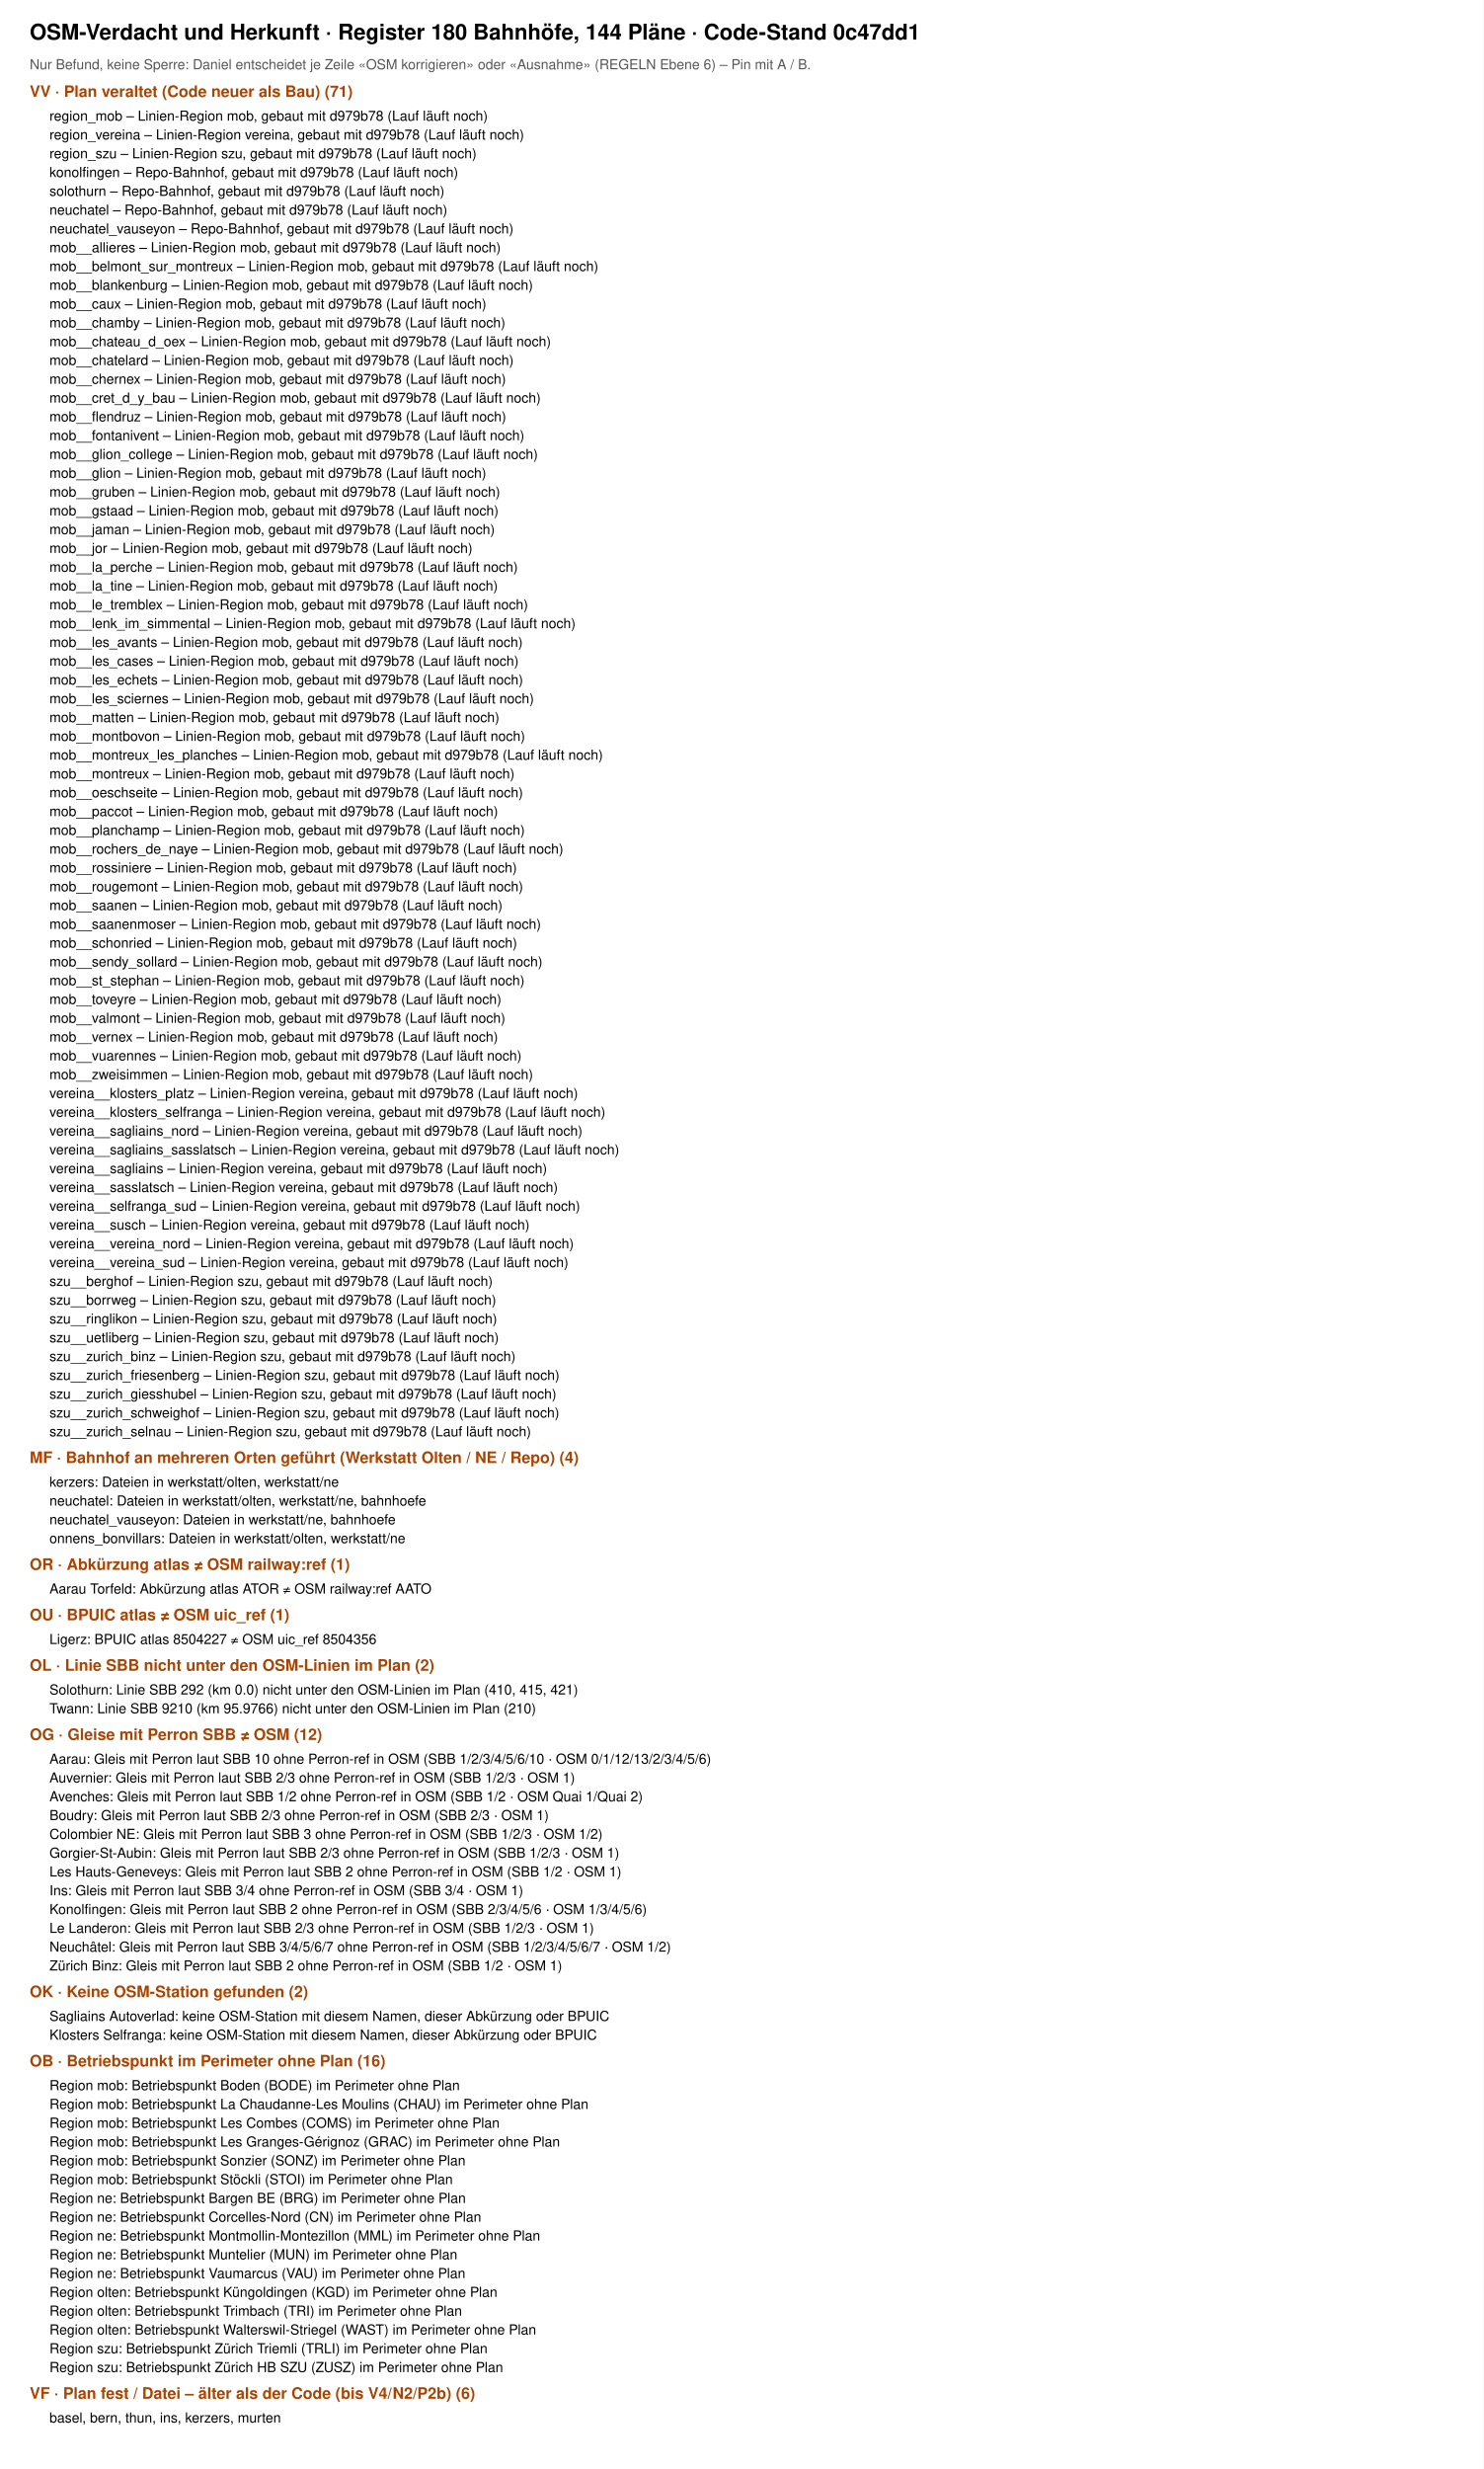
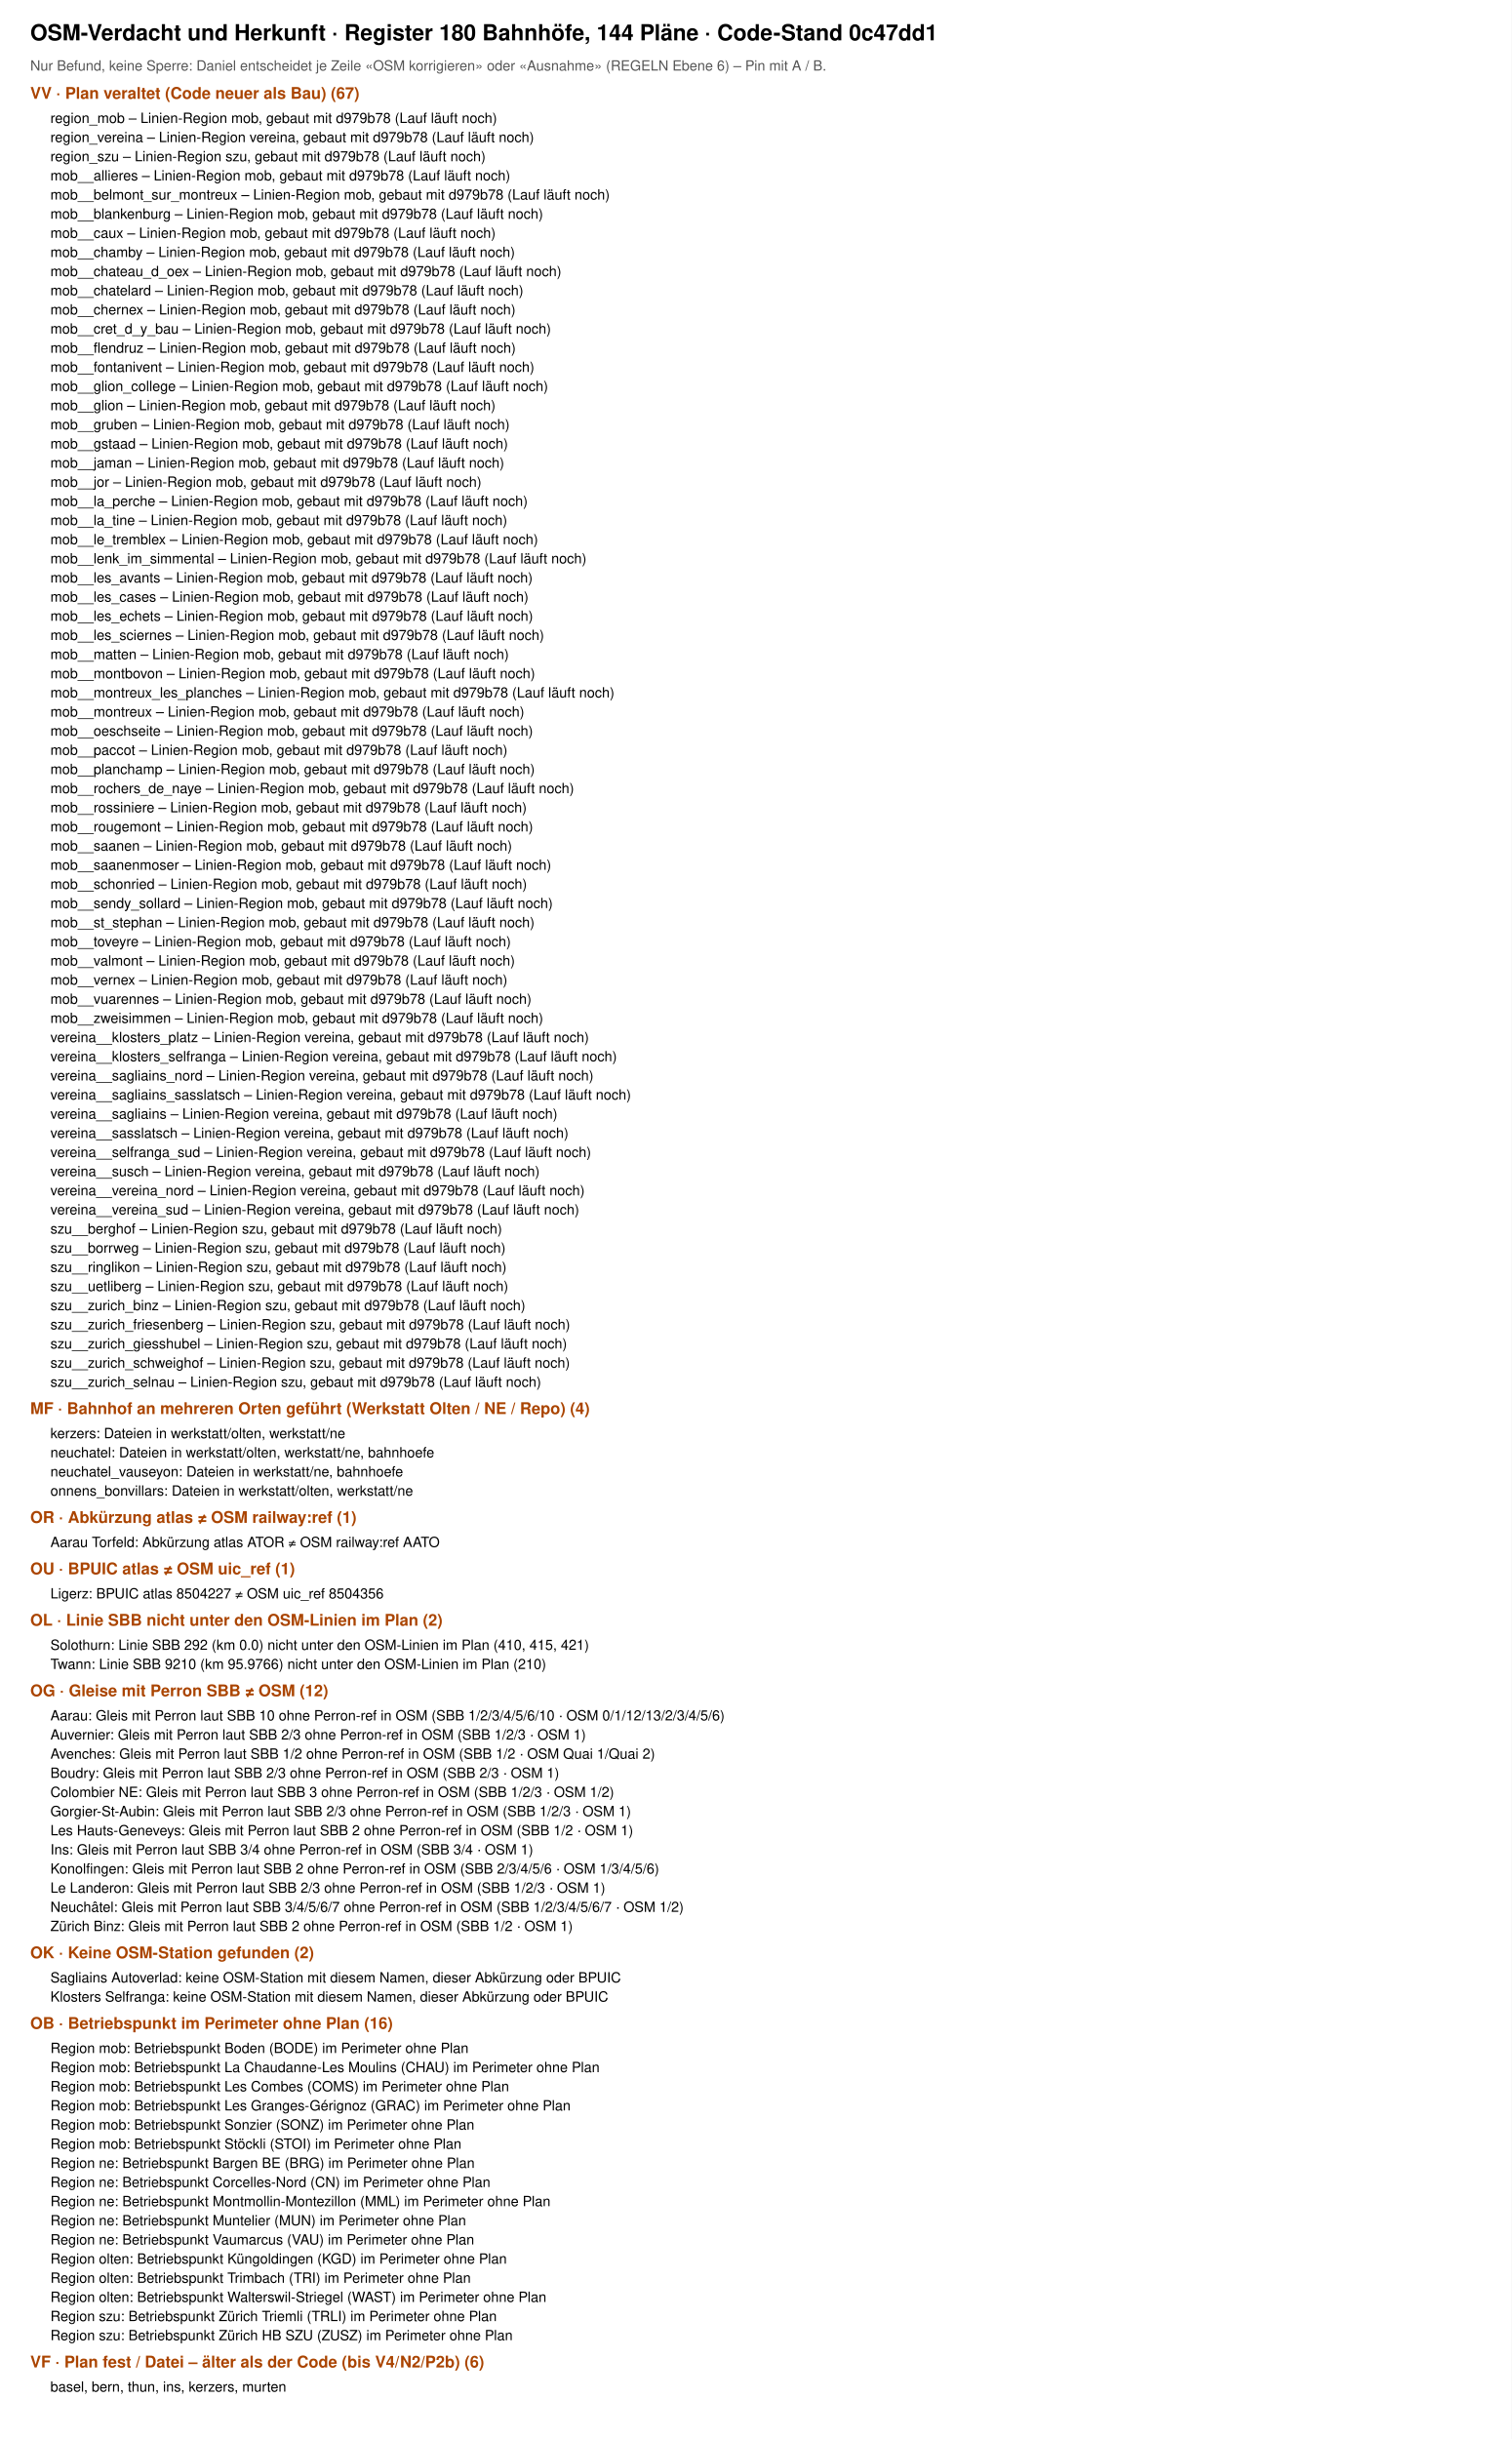
- <svg xmlns="http://www.w3.org/2000/svg" viewBox="0 0 1500 2496" font-family="Helvetica, Arial, sans-serif">
-   <rect width="1500" height="2496" fill="#fff" />
+ <svg xmlns="http://www.w3.org/2000/svg" viewBox="0 0 1500 2420" font-family="Helvetica, Arial, sans-serif">
+   <rect width="1500" height="2420" fill="#fff" />
  <text x="30" y="40" font-size="22" font-weight="700">OSM-Verdacht und Herkunft · Register 180 Bahnhöfe, 144 Pläne · Code-Stand 0c47dd1</text>
  <text x="30" y="70" font-size="14" fill="#555">Nur Befund, keine Sperre: Daniel entscheidet je Zeile «OSM korrigieren» oder «Ausnahme» (REGELN Ebene 6) – Pin mit A / B.</text>
-   <text x="30" y="98" font-size="16" font-weight="700" fill="#a40">VV · Plan veraltet (Code neuer als Bau) (71)</text>
+   <text x="30" y="98" font-size="16" font-weight="700" fill="#a40">VV · Plan veraltet (Code neuer als Bau) (67)</text>
  <text x="50" y="122" font-size="14">region_mob – Linien-Region mob, gebaut mit d979b78 (Lauf läuft noch)</text>
  <text x="50" y="141" font-size="14">region_vereina – Linien-Region vereina, gebaut mit d979b78 (Lauf läuft noch)</text>
  <text x="50" y="160" font-size="14">region_szu – Linien-Region szu, gebaut mit d979b78 (Lauf läuft noch)</text>
-   <text x="50" y="179" font-size="14">konolfingen – Repo-Bahnhof, gebaut mit d979b78 (Lauf läuft noch)</text>
-   <text x="50" y="198" font-size="14">solothurn – Repo-Bahnhof, gebaut mit d979b78 (Lauf läuft noch)</text>
-   <text x="50" y="217" font-size="14">neuchatel – Repo-Bahnhof, gebaut mit d979b78 (Lauf läuft noch)</text>
-   <text x="50" y="236" font-size="14">neuchatel_vauseyon – Repo-Bahnhof, gebaut mit d979b78 (Lauf läuft noch)</text>
-   <text x="50" y="255" font-size="14">mob__allieres – Linien-Region mob, gebaut mit d979b78 (Lauf läuft noch)</text>
-   <text x="50" y="274" font-size="14">mob__belmont_sur_montreux – Linien-Region mob, gebaut mit d979b78 (Lauf läuft noch)</text>
-   <text x="50" y="293" font-size="14">mob__blankenburg – Linien-Region mob, gebaut mit d979b78 (Lauf läuft noch)</text>
-   <text x="50" y="312" font-size="14">mob__caux – Linien-Region mob, gebaut mit d979b78 (Lauf läuft noch)</text>
-   <text x="50" y="331" font-size="14">mob__chamby – Linien-Region mob, gebaut mit d979b78 (Lauf läuft noch)</text>
-   <text x="50" y="350" font-size="14">mob__chateau_d_oex – Linien-Region mob, gebaut mit d979b78 (Lauf läuft noch)</text>
-   <text x="50" y="369" font-size="14">mob__chatelard – Linien-Region mob, gebaut mit d979b78 (Lauf läuft noch)</text>
-   <text x="50" y="388" font-size="14">mob__chernex – Linien-Region mob, gebaut mit d979b78 (Lauf läuft noch)</text>
-   <text x="50" y="407" font-size="14">mob__cret_d_y_bau – Linien-Region mob, gebaut mit d979b78 (Lauf läuft noch)</text>
-   <text x="50" y="426" font-size="14">mob__flendruz – Linien-Region mob, gebaut mit d979b78 (Lauf läuft noch)</text>
-   <text x="50" y="445" font-size="14">mob__fontanivent – Linien-Region mob, gebaut mit d979b78 (Lauf läuft noch)</text>
-   <text x="50" y="464" font-size="14">mob__glion_college – Linien-Region mob, gebaut mit d979b78 (Lauf läuft noch)</text>
-   <text x="50" y="483" font-size="14">mob__glion – Linien-Region mob, gebaut mit d979b78 (Lauf läuft noch)</text>
-   <text x="50" y="502" font-size="14">mob__gruben – Linien-Region mob, gebaut mit d979b78 (Lauf läuft noch)</text>
-   <text x="50" y="521" font-size="14">mob__gstaad – Linien-Region mob, gebaut mit d979b78 (Lauf läuft noch)</text>
-   <text x="50" y="540" font-size="14">mob__jaman – Linien-Region mob, gebaut mit d979b78 (Lauf läuft noch)</text>
-   <text x="50" y="559" font-size="14">mob__jor – Linien-Region mob, gebaut mit d979b78 (Lauf läuft noch)</text>
-   <text x="50" y="578" font-size="14">mob__la_perche – Linien-Region mob, gebaut mit d979b78 (Lauf läuft noch)</text>
-   <text x="50" y="597" font-size="14">mob__la_tine – Linien-Region mob, gebaut mit d979b78 (Lauf läuft noch)</text>
-   <text x="50" y="616" font-size="14">mob__le_tremblex – Linien-Region mob, gebaut mit d979b78 (Lauf läuft noch)</text>
-   <text x="50" y="635" font-size="14">mob__lenk_im_simmental – Linien-Region mob, gebaut mit d979b78 (Lauf läuft noch)</text>
-   <text x="50" y="654" font-size="14">mob__les_avants – Linien-Region mob, gebaut mit d979b78 (Lauf läuft noch)</text>
-   <text x="50" y="673" font-size="14">mob__les_cases – Linien-Region mob, gebaut mit d979b78 (Lauf läuft noch)</text>
-   <text x="50" y="692" font-size="14">mob__les_echets – Linien-Region mob, gebaut mit d979b78 (Lauf läuft noch)</text>
-   <text x="50" y="711" font-size="14">mob__les_sciernes – Linien-Region mob, gebaut mit d979b78 (Lauf läuft noch)</text>
-   <text x="50" y="730" font-size="14">mob__matten – Linien-Region mob, gebaut mit d979b78 (Lauf läuft noch)</text>
-   <text x="50" y="749" font-size="14">mob__montbovon – Linien-Region mob, gebaut mit d979b78 (Lauf läuft noch)</text>
-   <text x="50" y="768" font-size="14">mob__montreux_les_planches – Linien-Region mob, gebaut mit d979b78 (Lauf läuft noch)</text>
-   <text x="50" y="787" font-size="14">mob__montreux – Linien-Region mob, gebaut mit d979b78 (Lauf läuft noch)</text>
-   <text x="50" y="806" font-size="14">mob__oeschseite – Linien-Region mob, gebaut mit d979b78 (Lauf läuft noch)</text>
-   <text x="50" y="825" font-size="14">mob__paccot – Linien-Region mob, gebaut mit d979b78 (Lauf läuft noch)</text>
-   <text x="50" y="844" font-size="14">mob__planchamp – Linien-Region mob, gebaut mit d979b78 (Lauf läuft noch)</text>
-   <text x="50" y="863" font-size="14">mob__rochers_de_naye – Linien-Region mob, gebaut mit d979b78 (Lauf läuft noch)</text>
-   <text x="50" y="882" font-size="14">mob__rossiniere – Linien-Region mob, gebaut mit d979b78 (Lauf läuft noch)</text>
-   <text x="50" y="901" font-size="14">mob__rougemont – Linien-Region mob, gebaut mit d979b78 (Lauf läuft noch)</text>
-   <text x="50" y="920" font-size="14">mob__saanen – Linien-Region mob, gebaut mit d979b78 (Lauf läuft noch)</text>
-   <text x="50" y="939" font-size="14">mob__saanenmoser – Linien-Region mob, gebaut mit d979b78 (Lauf läuft noch)</text>
-   <text x="50" y="958" font-size="14">mob__schonried – Linien-Region mob, gebaut mit d979b78 (Lauf läuft noch)</text>
-   <text x="50" y="977" font-size="14">mob__sendy_sollard – Linien-Region mob, gebaut mit d979b78 (Lauf läuft noch)</text>
-   <text x="50" y="996" font-size="14">mob__st_stephan – Linien-Region mob, gebaut mit d979b78 (Lauf läuft noch)</text>
-   <text x="50" y="1015" font-size="14">mob__toveyre – Linien-Region mob, gebaut mit d979b78 (Lauf läuft noch)</text>
-   <text x="50" y="1034" font-size="14">mob__valmont – Linien-Region mob, gebaut mit d979b78 (Lauf läuft noch)</text>
-   <text x="50" y="1053" font-size="14">mob__vernex – Linien-Region mob, gebaut mit d979b78 (Lauf läuft noch)</text>
-   <text x="50" y="1072" font-size="14">mob__vuarennes – Linien-Region mob, gebaut mit d979b78 (Lauf läuft noch)</text>
-   <text x="50" y="1091" font-size="14">mob__zweisimmen – Linien-Region mob, gebaut mit d979b78 (Lauf läuft noch)</text>
-   <text x="50" y="1110" font-size="14">vereina__klosters_platz – Linien-Region vereina, gebaut mit d979b78 (Lauf läuft noch)</text>
-   <text x="50" y="1129" font-size="14">vereina__klosters_selfranga – Linien-Region vereina, gebaut mit d979b78 (Lauf läuft noch)</text>
-   <text x="50" y="1148" font-size="14">vereina__sagliains_nord – Linien-Region vereina, gebaut mit d979b78 (Lauf läuft noch)</text>
-   <text x="50" y="1167" font-size="14">vereina__sagliains_sasslatsch – Linien-Region vereina, gebaut mit d979b78 (Lauf läuft noch)</text>
-   <text x="50" y="1186" font-size="14">vereina__sagliains – Linien-Region vereina, gebaut mit d979b78 (Lauf läuft noch)</text>
-   <text x="50" y="1205" font-size="14">vereina__sasslatsch – Linien-Region vereina, gebaut mit d979b78 (Lauf läuft noch)</text>
-   <text x="50" y="1224" font-size="14">vereina__selfranga_sud – Linien-Region vereina, gebaut mit d979b78 (Lauf läuft noch)</text>
-   <text x="50" y="1243" font-size="14">vereina__susch – Linien-Region vereina, gebaut mit d979b78 (Lauf läuft noch)</text>
-   <text x="50" y="1262" font-size="14">vereina__vereina_nord – Linien-Region vereina, gebaut mit d979b78 (Lauf läuft noch)</text>
-   <text x="50" y="1281" font-size="14">vereina__vereina_sud – Linien-Region vereina, gebaut mit d979b78 (Lauf läuft noch)</text>
-   <text x="50" y="1300" font-size="14">szu__berghof – Linien-Region szu, gebaut mit d979b78 (Lauf läuft noch)</text>
-   <text x="50" y="1319" font-size="14">szu__borrweg – Linien-Region szu, gebaut mit d979b78 (Lauf läuft noch)</text>
-   <text x="50" y="1338" font-size="14">szu__ringlikon – Linien-Region szu, gebaut mit d979b78 (Lauf läuft noch)</text>
-   <text x="50" y="1357" font-size="14">szu__uetliberg – Linien-Region szu, gebaut mit d979b78 (Lauf läuft noch)</text>
-   <text x="50" y="1376" font-size="14">szu__zurich_binz – Linien-Region szu, gebaut mit d979b78 (Lauf läuft noch)</text>
-   <text x="50" y="1395" font-size="14">szu__zurich_friesenberg – Linien-Region szu, gebaut mit d979b78 (Lauf läuft noch)</text>
-   <text x="50" y="1414" font-size="14">szu__zurich_giesshubel – Linien-Region szu, gebaut mit d979b78 (Lauf läuft noch)</text>
-   <text x="50" y="1433" font-size="14">szu__zurich_schweighof – Linien-Region szu, gebaut mit d979b78 (Lauf läuft noch)</text>
-   <text x="50" y="1452" font-size="14">szu__zurich_selnau – Linien-Region szu, gebaut mit d979b78 (Lauf läuft noch)</text>
-   <text x="30" y="1479" font-size="16" font-weight="700" fill="#a40">MF · Bahnhof an mehreren Orten geführt (Werkstatt Olten / NE / Repo) (4)</text>
-   <text x="50" y="1503" font-size="14">kerzers: Dateien in werkstatt/olten, werkstatt/ne</text>
-   <text x="50" y="1522" font-size="14">neuchatel: Dateien in werkstatt/olten, werkstatt/ne, bahnhoefe</text>
-   <text x="50" y="1541" font-size="14">neuchatel_vauseyon: Dateien in werkstatt/ne, bahnhoefe</text>
-   <text x="50" y="1560" font-size="14">onnens_bonvillars: Dateien in werkstatt/olten, werkstatt/ne</text>
-   <text x="30" y="1587" font-size="16" font-weight="700" fill="#a40">OR · Abkürzung atlas ≠ OSM railway:ref (1)</text>
-   <text x="50" y="1611" font-size="14">Aarau Torfeld: Abkürzung atlas ATOR ≠ OSM railway:ref AATO</text>
-   <text x="30" y="1638" font-size="16" font-weight="700" fill="#a40">OU · BPUIC atlas ≠ OSM uic_ref (1)</text>
-   <text x="50" y="1662" font-size="14">Ligerz: BPUIC atlas 8504227 ≠ OSM uic_ref 8504356</text>
-   <text x="30" y="1689" font-size="16" font-weight="700" fill="#a40">OL · Linie SBB nicht unter den OSM-Linien im Plan (2)</text>
-   <text x="50" y="1713" font-size="14">Solothurn: Linie SBB 292 (km 0.0) nicht unter den OSM-Linien im Plan (410, 415, 421)</text>
-   <text x="50" y="1732" font-size="14">Twann: Linie SBB 9210 (km 95.9766) nicht unter den OSM-Linien im Plan (210)</text>
-   <text x="30" y="1759" font-size="16" font-weight="700" fill="#a40">OG · Gleise mit Perron SBB ≠ OSM (12)</text>
-   <text x="50" y="1783" font-size="14">Aarau: Gleis mit Perron laut SBB 10 ohne Perron-ref in OSM (SBB 1/2/3/4/5/6/10 · OSM 0/1/12/13/2/3/4/5/6)</text>
-   <text x="50" y="1802" font-size="14">Auvernier: Gleis mit Perron laut SBB 2/3 ohne Perron-ref in OSM (SBB 1/2/3 · OSM 1)</text>
-   <text x="50" y="1821" font-size="14">Avenches: Gleis mit Perron laut SBB 1/2 ohne Perron-ref in OSM (SBB 1/2 · OSM Quai 1/Quai 2)</text>
-   <text x="50" y="1840" font-size="14">Boudry: Gleis mit Perron laut SBB 2/3 ohne Perron-ref in OSM (SBB 2/3 · OSM 1)</text>
-   <text x="50" y="1859" font-size="14">Colombier NE: Gleis mit Perron laut SBB 3 ohne Perron-ref in OSM (SBB 1/2/3 · OSM 1/2)</text>
-   <text x="50" y="1878" font-size="14">Gorgier-St-Aubin: Gleis mit Perron laut SBB 2/3 ohne Perron-ref in OSM (SBB 1/2/3 · OSM 1)</text>
-   <text x="50" y="1897" font-size="14">Les Hauts-Geneveys: Gleis mit Perron laut SBB 2 ohne Perron-ref in OSM (SBB 1/2 · OSM 1)</text>
-   <text x="50" y="1916" font-size="14">Ins: Gleis mit Perron laut SBB 3/4 ohne Perron-ref in OSM (SBB 3/4 · OSM 1)</text>
-   <text x="50" y="1935" font-size="14">Konolfingen: Gleis mit Perron laut SBB 2 ohne Perron-ref in OSM (SBB 2/3/4/5/6 · OSM 1/3/4/5/6)</text>
-   <text x="50" y="1954" font-size="14">Le Landeron: Gleis mit Perron laut SBB 2/3 ohne Perron-ref in OSM (SBB 1/2/3 · OSM 1)</text>
-   <text x="50" y="1973" font-size="14">Neuchâtel: Gleis mit Perron laut SBB 3/4/5/6/7 ohne Perron-ref in OSM (SBB 1/2/3/4/5/6/7 · OSM 1/2)</text>
-   <text x="50" y="1992" font-size="14">Zürich Binz: Gleis mit Perron laut SBB 2 ohne Perron-ref in OSM (SBB 1/2 · OSM 1)</text>
-   <text x="30" y="2019" font-size="16" font-weight="700" fill="#a40">OK · Keine OSM-Station gefunden (2)</text>
-   <text x="50" y="2043" font-size="14">Sagliains Autoverlad: keine OSM-Station mit diesem Namen, dieser Abkürzung oder BPUIC</text>
-   <text x="50" y="2062" font-size="14">Klosters Selfranga: keine OSM-Station mit diesem Namen, dieser Abkürzung oder BPUIC</text>
-   <text x="30" y="2089" font-size="16" font-weight="700" fill="#a40">OB · Betriebspunkt im Perimeter ohne Plan (16)</text>
-   <text x="50" y="2113" font-size="14">Region mob: Betriebspunkt Boden (BODE) im Perimeter ohne Plan</text>
-   <text x="50" y="2132" font-size="14">Region mob: Betriebspunkt La Chaudanne-Les Moulins (CHAU) im Perimeter ohne Plan</text>
-   <text x="50" y="2151" font-size="14">Region mob: Betriebspunkt Les Combes (COMS) im Perimeter ohne Plan</text>
-   <text x="50" y="2170" font-size="14">Region mob: Betriebspunkt Les Granges-Gérignoz (GRAC) im Perimeter ohne Plan</text>
-   <text x="50" y="2189" font-size="14">Region mob: Betriebspunkt Sonzier (SONZ) im Perimeter ohne Plan</text>
-   <text x="50" y="2208" font-size="14">Region mob: Betriebspunkt Stöckli (STOI) im Perimeter ohne Plan</text>
-   <text x="50" y="2227" font-size="14">Region ne: Betriebspunkt Bargen BE (BRG) im Perimeter ohne Plan</text>
-   <text x="50" y="2246" font-size="14">Region ne: Betriebspunkt Corcelles-Nord (CN) im Perimeter ohne Plan</text>
-   <text x="50" y="2265" font-size="14">Region ne: Betriebspunkt Montmollin-Montezillon (MML) im Perimeter ohne Plan</text>
-   <text x="50" y="2284" font-size="14">Region ne: Betriebspunkt Muntelier (MUN) im Perimeter ohne Plan</text>
-   <text x="50" y="2303" font-size="14">Region ne: Betriebspunkt Vaumarcus (VAU) im Perimeter ohne Plan</text>
-   <text x="50" y="2322" font-size="14">Region olten: Betriebspunkt Küngoldingen (KGD) im Perimeter ohne Plan</text>
-   <text x="50" y="2341" font-size="14">Region olten: Betriebspunkt Trimbach (TRI) im Perimeter ohne Plan</text>
-   <text x="50" y="2360" font-size="14">Region olten: Betriebspunkt Walterswil-Striegel (WAST) im Perimeter ohne Plan</text>
-   <text x="50" y="2379" font-size="14">Region szu: Betriebspunkt Zürich Triemli (TRLI) im Perimeter ohne Plan</text>
-   <text x="50" y="2398" font-size="14">Region szu: Betriebspunkt Zürich HB SZU (ZUSZ) im Perimeter ohne Plan</text>
-   <text x="30" y="2425" font-size="16" font-weight="700" fill="#a40">VF · Plan fest / Datei – älter als der Code (bis V4/N2/P2b) (6)</text>
-   <text x="50" y="2449" font-size="14">basel, bern, thun, ins, kerzers, murten</text>
+   <text x="50" y="179" font-size="14">mob__allieres – Linien-Region mob, gebaut mit d979b78 (Lauf läuft noch)</text>
+   <text x="50" y="198" font-size="14">mob__belmont_sur_montreux – Linien-Region mob, gebaut mit d979b78 (Lauf läuft noch)</text>
+   <text x="50" y="217" font-size="14">mob__blankenburg – Linien-Region mob, gebaut mit d979b78 (Lauf läuft noch)</text>
+   <text x="50" y="236" font-size="14">mob__caux – Linien-Region mob, gebaut mit d979b78 (Lauf läuft noch)</text>
+   <text x="50" y="255" font-size="14">mob__chamby – Linien-Region mob, gebaut mit d979b78 (Lauf läuft noch)</text>
+   <text x="50" y="274" font-size="14">mob__chateau_d_oex – Linien-Region mob, gebaut mit d979b78 (Lauf läuft noch)</text>
+   <text x="50" y="293" font-size="14">mob__chatelard – Linien-Region mob, gebaut mit d979b78 (Lauf läuft noch)</text>
+   <text x="50" y="312" font-size="14">mob__chernex – Linien-Region mob, gebaut mit d979b78 (Lauf läuft noch)</text>
+   <text x="50" y="331" font-size="14">mob__cret_d_y_bau – Linien-Region mob, gebaut mit d979b78 (Lauf läuft noch)</text>
+   <text x="50" y="350" font-size="14">mob__flendruz – Linien-Region mob, gebaut mit d979b78 (Lauf läuft noch)</text>
+   <text x="50" y="369" font-size="14">mob__fontanivent – Linien-Region mob, gebaut mit d979b78 (Lauf läuft noch)</text>
+   <text x="50" y="388" font-size="14">mob__glion_college – Linien-Region mob, gebaut mit d979b78 (Lauf läuft noch)</text>
+   <text x="50" y="407" font-size="14">mob__glion – Linien-Region mob, gebaut mit d979b78 (Lauf läuft noch)</text>
+   <text x="50" y="426" font-size="14">mob__gruben – Linien-Region mob, gebaut mit d979b78 (Lauf läuft noch)</text>
+   <text x="50" y="445" font-size="14">mob__gstaad – Linien-Region mob, gebaut mit d979b78 (Lauf läuft noch)</text>
+   <text x="50" y="464" font-size="14">mob__jaman – Linien-Region mob, gebaut mit d979b78 (Lauf läuft noch)</text>
+   <text x="50" y="483" font-size="14">mob__jor – Linien-Region mob, gebaut mit d979b78 (Lauf läuft noch)</text>
+   <text x="50" y="502" font-size="14">mob__la_perche – Linien-Region mob, gebaut mit d979b78 (Lauf läuft noch)</text>
+   <text x="50" y="521" font-size="14">mob__la_tine – Linien-Region mob, gebaut mit d979b78 (Lauf läuft noch)</text>
+   <text x="50" y="540" font-size="14">mob__le_tremblex – Linien-Region mob, gebaut mit d979b78 (Lauf läuft noch)</text>
+   <text x="50" y="559" font-size="14">mob__lenk_im_simmental – Linien-Region mob, gebaut mit d979b78 (Lauf läuft noch)</text>
+   <text x="50" y="578" font-size="14">mob__les_avants – Linien-Region mob, gebaut mit d979b78 (Lauf läuft noch)</text>
+   <text x="50" y="597" font-size="14">mob__les_cases – Linien-Region mob, gebaut mit d979b78 (Lauf läuft noch)</text>
+   <text x="50" y="616" font-size="14">mob__les_echets – Linien-Region mob, gebaut mit d979b78 (Lauf läuft noch)</text>
+   <text x="50" y="635" font-size="14">mob__les_sciernes – Linien-Region mob, gebaut mit d979b78 (Lauf läuft noch)</text>
+   <text x="50" y="654" font-size="14">mob__matten – Linien-Region mob, gebaut mit d979b78 (Lauf läuft noch)</text>
+   <text x="50" y="673" font-size="14">mob__montbovon – Linien-Region mob, gebaut mit d979b78 (Lauf läuft noch)</text>
+   <text x="50" y="692" font-size="14">mob__montreux_les_planches – Linien-Region mob, gebaut mit d979b78 (Lauf läuft noch)</text>
+   <text x="50" y="711" font-size="14">mob__montreux – Linien-Region mob, gebaut mit d979b78 (Lauf läuft noch)</text>
+   <text x="50" y="730" font-size="14">mob__oeschseite – Linien-Region mob, gebaut mit d979b78 (Lauf läuft noch)</text>
+   <text x="50" y="749" font-size="14">mob__paccot – Linien-Region mob, gebaut mit d979b78 (Lauf läuft noch)</text>
+   <text x="50" y="768" font-size="14">mob__planchamp – Linien-Region mob, gebaut mit d979b78 (Lauf läuft noch)</text>
+   <text x="50" y="787" font-size="14">mob__rochers_de_naye – Linien-Region mob, gebaut mit d979b78 (Lauf läuft noch)</text>
+   <text x="50" y="806" font-size="14">mob__rossiniere – Linien-Region mob, gebaut mit d979b78 (Lauf läuft noch)</text>
+   <text x="50" y="825" font-size="14">mob__rougemont – Linien-Region mob, gebaut mit d979b78 (Lauf läuft noch)</text>
+   <text x="50" y="844" font-size="14">mob__saanen – Linien-Region mob, gebaut mit d979b78 (Lauf läuft noch)</text>
+   <text x="50" y="863" font-size="14">mob__saanenmoser – Linien-Region mob, gebaut mit d979b78 (Lauf läuft noch)</text>
+   <text x="50" y="882" font-size="14">mob__schonried – Linien-Region mob, gebaut mit d979b78 (Lauf läuft noch)</text>
+   <text x="50" y="901" font-size="14">mob__sendy_sollard – Linien-Region mob, gebaut mit d979b78 (Lauf läuft noch)</text>
+   <text x="50" y="920" font-size="14">mob__st_stephan – Linien-Region mob, gebaut mit d979b78 (Lauf läuft noch)</text>
+   <text x="50" y="939" font-size="14">mob__toveyre – Linien-Region mob, gebaut mit d979b78 (Lauf läuft noch)</text>
+   <text x="50" y="958" font-size="14">mob__valmont – Linien-Region mob, gebaut mit d979b78 (Lauf läuft noch)</text>
+   <text x="50" y="977" font-size="14">mob__vernex – Linien-Region mob, gebaut mit d979b78 (Lauf läuft noch)</text>
+   <text x="50" y="996" font-size="14">mob__vuarennes – Linien-Region mob, gebaut mit d979b78 (Lauf läuft noch)</text>
+   <text x="50" y="1015" font-size="14">mob__zweisimmen – Linien-Region mob, gebaut mit d979b78 (Lauf läuft noch)</text>
+   <text x="50" y="1034" font-size="14">vereina__klosters_platz – Linien-Region vereina, gebaut mit d979b78 (Lauf läuft noch)</text>
+   <text x="50" y="1053" font-size="14">vereina__klosters_selfranga – Linien-Region vereina, gebaut mit d979b78 (Lauf läuft noch)</text>
+   <text x="50" y="1072" font-size="14">vereina__sagliains_nord – Linien-Region vereina, gebaut mit d979b78 (Lauf läuft noch)</text>
+   <text x="50" y="1091" font-size="14">vereina__sagliains_sasslatsch – Linien-Region vereina, gebaut mit d979b78 (Lauf läuft noch)</text>
+   <text x="50" y="1110" font-size="14">vereina__sagliains – Linien-Region vereina, gebaut mit d979b78 (Lauf läuft noch)</text>
+   <text x="50" y="1129" font-size="14">vereina__sasslatsch – Linien-Region vereina, gebaut mit d979b78 (Lauf läuft noch)</text>
+   <text x="50" y="1148" font-size="14">vereina__selfranga_sud – Linien-Region vereina, gebaut mit d979b78 (Lauf läuft noch)</text>
+   <text x="50" y="1167" font-size="14">vereina__susch – Linien-Region vereina, gebaut mit d979b78 (Lauf läuft noch)</text>
+   <text x="50" y="1186" font-size="14">vereina__vereina_nord – Linien-Region vereina, gebaut mit d979b78 (Lauf läuft noch)</text>
+   <text x="50" y="1205" font-size="14">vereina__vereina_sud – Linien-Region vereina, gebaut mit d979b78 (Lauf läuft noch)</text>
+   <text x="50" y="1224" font-size="14">szu__berghof – Linien-Region szu, gebaut mit d979b78 (Lauf läuft noch)</text>
+   <text x="50" y="1243" font-size="14">szu__borrweg – Linien-Region szu, gebaut mit d979b78 (Lauf läuft noch)</text>
+   <text x="50" y="1262" font-size="14">szu__ringlikon – Linien-Region szu, gebaut mit d979b78 (Lauf läuft noch)</text>
+   <text x="50" y="1281" font-size="14">szu__uetliberg – Linien-Region szu, gebaut mit d979b78 (Lauf läuft noch)</text>
+   <text x="50" y="1300" font-size="14">szu__zurich_binz – Linien-Region szu, gebaut mit d979b78 (Lauf läuft noch)</text>
+   <text x="50" y="1319" font-size="14">szu__zurich_friesenberg – Linien-Region szu, gebaut mit d979b78 (Lauf läuft noch)</text>
+   <text x="50" y="1338" font-size="14">szu__zurich_giesshubel – Linien-Region szu, gebaut mit d979b78 (Lauf läuft noch)</text>
+   <text x="50" y="1357" font-size="14">szu__zurich_schweighof – Linien-Region szu, gebaut mit d979b78 (Lauf läuft noch)</text>
+   <text x="50" y="1376" font-size="14">szu__zurich_selnau – Linien-Region szu, gebaut mit d979b78 (Lauf läuft noch)</text>
+   <text x="30" y="1403" font-size="16" font-weight="700" fill="#a40">MF · Bahnhof an mehreren Orten geführt (Werkstatt Olten / NE / Repo) (4)</text>
+   <text x="50" y="1427" font-size="14">kerzers: Dateien in werkstatt/olten, werkstatt/ne</text>
+   <text x="50" y="1446" font-size="14">neuchatel: Dateien in werkstatt/olten, werkstatt/ne, bahnhoefe</text>
+   <text x="50" y="1465" font-size="14">neuchatel_vauseyon: Dateien in werkstatt/ne, bahnhoefe</text>
+   <text x="50" y="1484" font-size="14">onnens_bonvillars: Dateien in werkstatt/olten, werkstatt/ne</text>
+   <text x="30" y="1511" font-size="16" font-weight="700" fill="#a40">OR · Abkürzung atlas ≠ OSM railway:ref (1)</text>
+   <text x="50" y="1535" font-size="14">Aarau Torfeld: Abkürzung atlas ATOR ≠ OSM railway:ref AATO</text>
+   <text x="30" y="1562" font-size="16" font-weight="700" fill="#a40">OU · BPUIC atlas ≠ OSM uic_ref (1)</text>
+   <text x="50" y="1586" font-size="14">Ligerz: BPUIC atlas 8504227 ≠ OSM uic_ref 8504356</text>
+   <text x="30" y="1613" font-size="16" font-weight="700" fill="#a40">OL · Linie SBB nicht unter den OSM-Linien im Plan (2)</text>
+   <text x="50" y="1637" font-size="14">Solothurn: Linie SBB 292 (km 0.0) nicht unter den OSM-Linien im Plan (410, 415, 421)</text>
+   <text x="50" y="1656" font-size="14">Twann: Linie SBB 9210 (km 95.9766) nicht unter den OSM-Linien im Plan (210)</text>
+   <text x="30" y="1683" font-size="16" font-weight="700" fill="#a40">OG · Gleise mit Perron SBB ≠ OSM (12)</text>
+   <text x="50" y="1707" font-size="14">Aarau: Gleis mit Perron laut SBB 10 ohne Perron-ref in OSM (SBB 1/2/3/4/5/6/10 · OSM 0/1/12/13/2/3/4/5/6)</text>
+   <text x="50" y="1726" font-size="14">Auvernier: Gleis mit Perron laut SBB 2/3 ohne Perron-ref in OSM (SBB 1/2/3 · OSM 1)</text>
+   <text x="50" y="1745" font-size="14">Avenches: Gleis mit Perron laut SBB 1/2 ohne Perron-ref in OSM (SBB 1/2 · OSM Quai 1/Quai 2)</text>
+   <text x="50" y="1764" font-size="14">Boudry: Gleis mit Perron laut SBB 2/3 ohne Perron-ref in OSM (SBB 2/3 · OSM 1)</text>
+   <text x="50" y="1783" font-size="14">Colombier NE: Gleis mit Perron laut SBB 3 ohne Perron-ref in OSM (SBB 1/2/3 · OSM 1/2)</text>
+   <text x="50" y="1802" font-size="14">Gorgier-St-Aubin: Gleis mit Perron laut SBB 2/3 ohne Perron-ref in OSM (SBB 1/2/3 · OSM 1)</text>
+   <text x="50" y="1821" font-size="14">Les Hauts-Geneveys: Gleis mit Perron laut SBB 2 ohne Perron-ref in OSM (SBB 1/2 · OSM 1)</text>
+   <text x="50" y="1840" font-size="14">Ins: Gleis mit Perron laut SBB 3/4 ohne Perron-ref in OSM (SBB 3/4 · OSM 1)</text>
+   <text x="50" y="1859" font-size="14">Konolfingen: Gleis mit Perron laut SBB 2 ohne Perron-ref in OSM (SBB 2/3/4/5/6 · OSM 1/3/4/5/6)</text>
+   <text x="50" y="1878" font-size="14">Le Landeron: Gleis mit Perron laut SBB 2/3 ohne Perron-ref in OSM (SBB 1/2/3 · OSM 1)</text>
+   <text x="50" y="1897" font-size="14">Neuchâtel: Gleis mit Perron laut SBB 3/4/5/6/7 ohne Perron-ref in OSM (SBB 1/2/3/4/5/6/7 · OSM 1/2)</text>
+   <text x="50" y="1916" font-size="14">Zürich Binz: Gleis mit Perron laut SBB 2 ohne Perron-ref in OSM (SBB 1/2 · OSM 1)</text>
+   <text x="30" y="1943" font-size="16" font-weight="700" fill="#a40">OK · Keine OSM-Station gefunden (2)</text>
+   <text x="50" y="1967" font-size="14">Sagliains Autoverlad: keine OSM-Station mit diesem Namen, dieser Abkürzung oder BPUIC</text>
+   <text x="50" y="1986" font-size="14">Klosters Selfranga: keine OSM-Station mit diesem Namen, dieser Abkürzung oder BPUIC</text>
+   <text x="30" y="2013" font-size="16" font-weight="700" fill="#a40">OB · Betriebspunkt im Perimeter ohne Plan (16)</text>
+   <text x="50" y="2037" font-size="14">Region mob: Betriebspunkt Boden (BODE) im Perimeter ohne Plan</text>
+   <text x="50" y="2056" font-size="14">Region mob: Betriebspunkt La Chaudanne-Les Moulins (CHAU) im Perimeter ohne Plan</text>
+   <text x="50" y="2075" font-size="14">Region mob: Betriebspunkt Les Combes (COMS) im Perimeter ohne Plan</text>
+   <text x="50" y="2094" font-size="14">Region mob: Betriebspunkt Les Granges-Gérignoz (GRAC) im Perimeter ohne Plan</text>
+   <text x="50" y="2113" font-size="14">Region mob: Betriebspunkt Sonzier (SONZ) im Perimeter ohne Plan</text>
+   <text x="50" y="2132" font-size="14">Region mob: Betriebspunkt Stöckli (STOI) im Perimeter ohne Plan</text>
+   <text x="50" y="2151" font-size="14">Region ne: Betriebspunkt Bargen BE (BRG) im Perimeter ohne Plan</text>
+   <text x="50" y="2170" font-size="14">Region ne: Betriebspunkt Corcelles-Nord (CN) im Perimeter ohne Plan</text>
+   <text x="50" y="2189" font-size="14">Region ne: Betriebspunkt Montmollin-Montezillon (MML) im Perimeter ohne Plan</text>
+   <text x="50" y="2208" font-size="14">Region ne: Betriebspunkt Muntelier (MUN) im Perimeter ohne Plan</text>
+   <text x="50" y="2227" font-size="14">Region ne: Betriebspunkt Vaumarcus (VAU) im Perimeter ohne Plan</text>
+   <text x="50" y="2246" font-size="14">Region olten: Betriebspunkt Küngoldingen (KGD) im Perimeter ohne Plan</text>
+   <text x="50" y="2265" font-size="14">Region olten: Betriebspunkt Trimbach (TRI) im Perimeter ohne Plan</text>
+   <text x="50" y="2284" font-size="14">Region olten: Betriebspunkt Walterswil-Striegel (WAST) im Perimeter ohne Plan</text>
+   <text x="50" y="2303" font-size="14">Region szu: Betriebspunkt Zürich Triemli (TRLI) im Perimeter ohne Plan</text>
+   <text x="50" y="2322" font-size="14">Region szu: Betriebspunkt Zürich HB SZU (ZUSZ) im Perimeter ohne Plan</text>
+   <text x="30" y="2349" font-size="16" font-weight="700" fill="#a40">VF · Plan fest / Datei – älter als der Code (bis V4/N2/P2b) (6)</text>
+   <text x="50" y="2373" font-size="14">basel, bern, thun, ins, kerzers, murten</text>
</svg>
